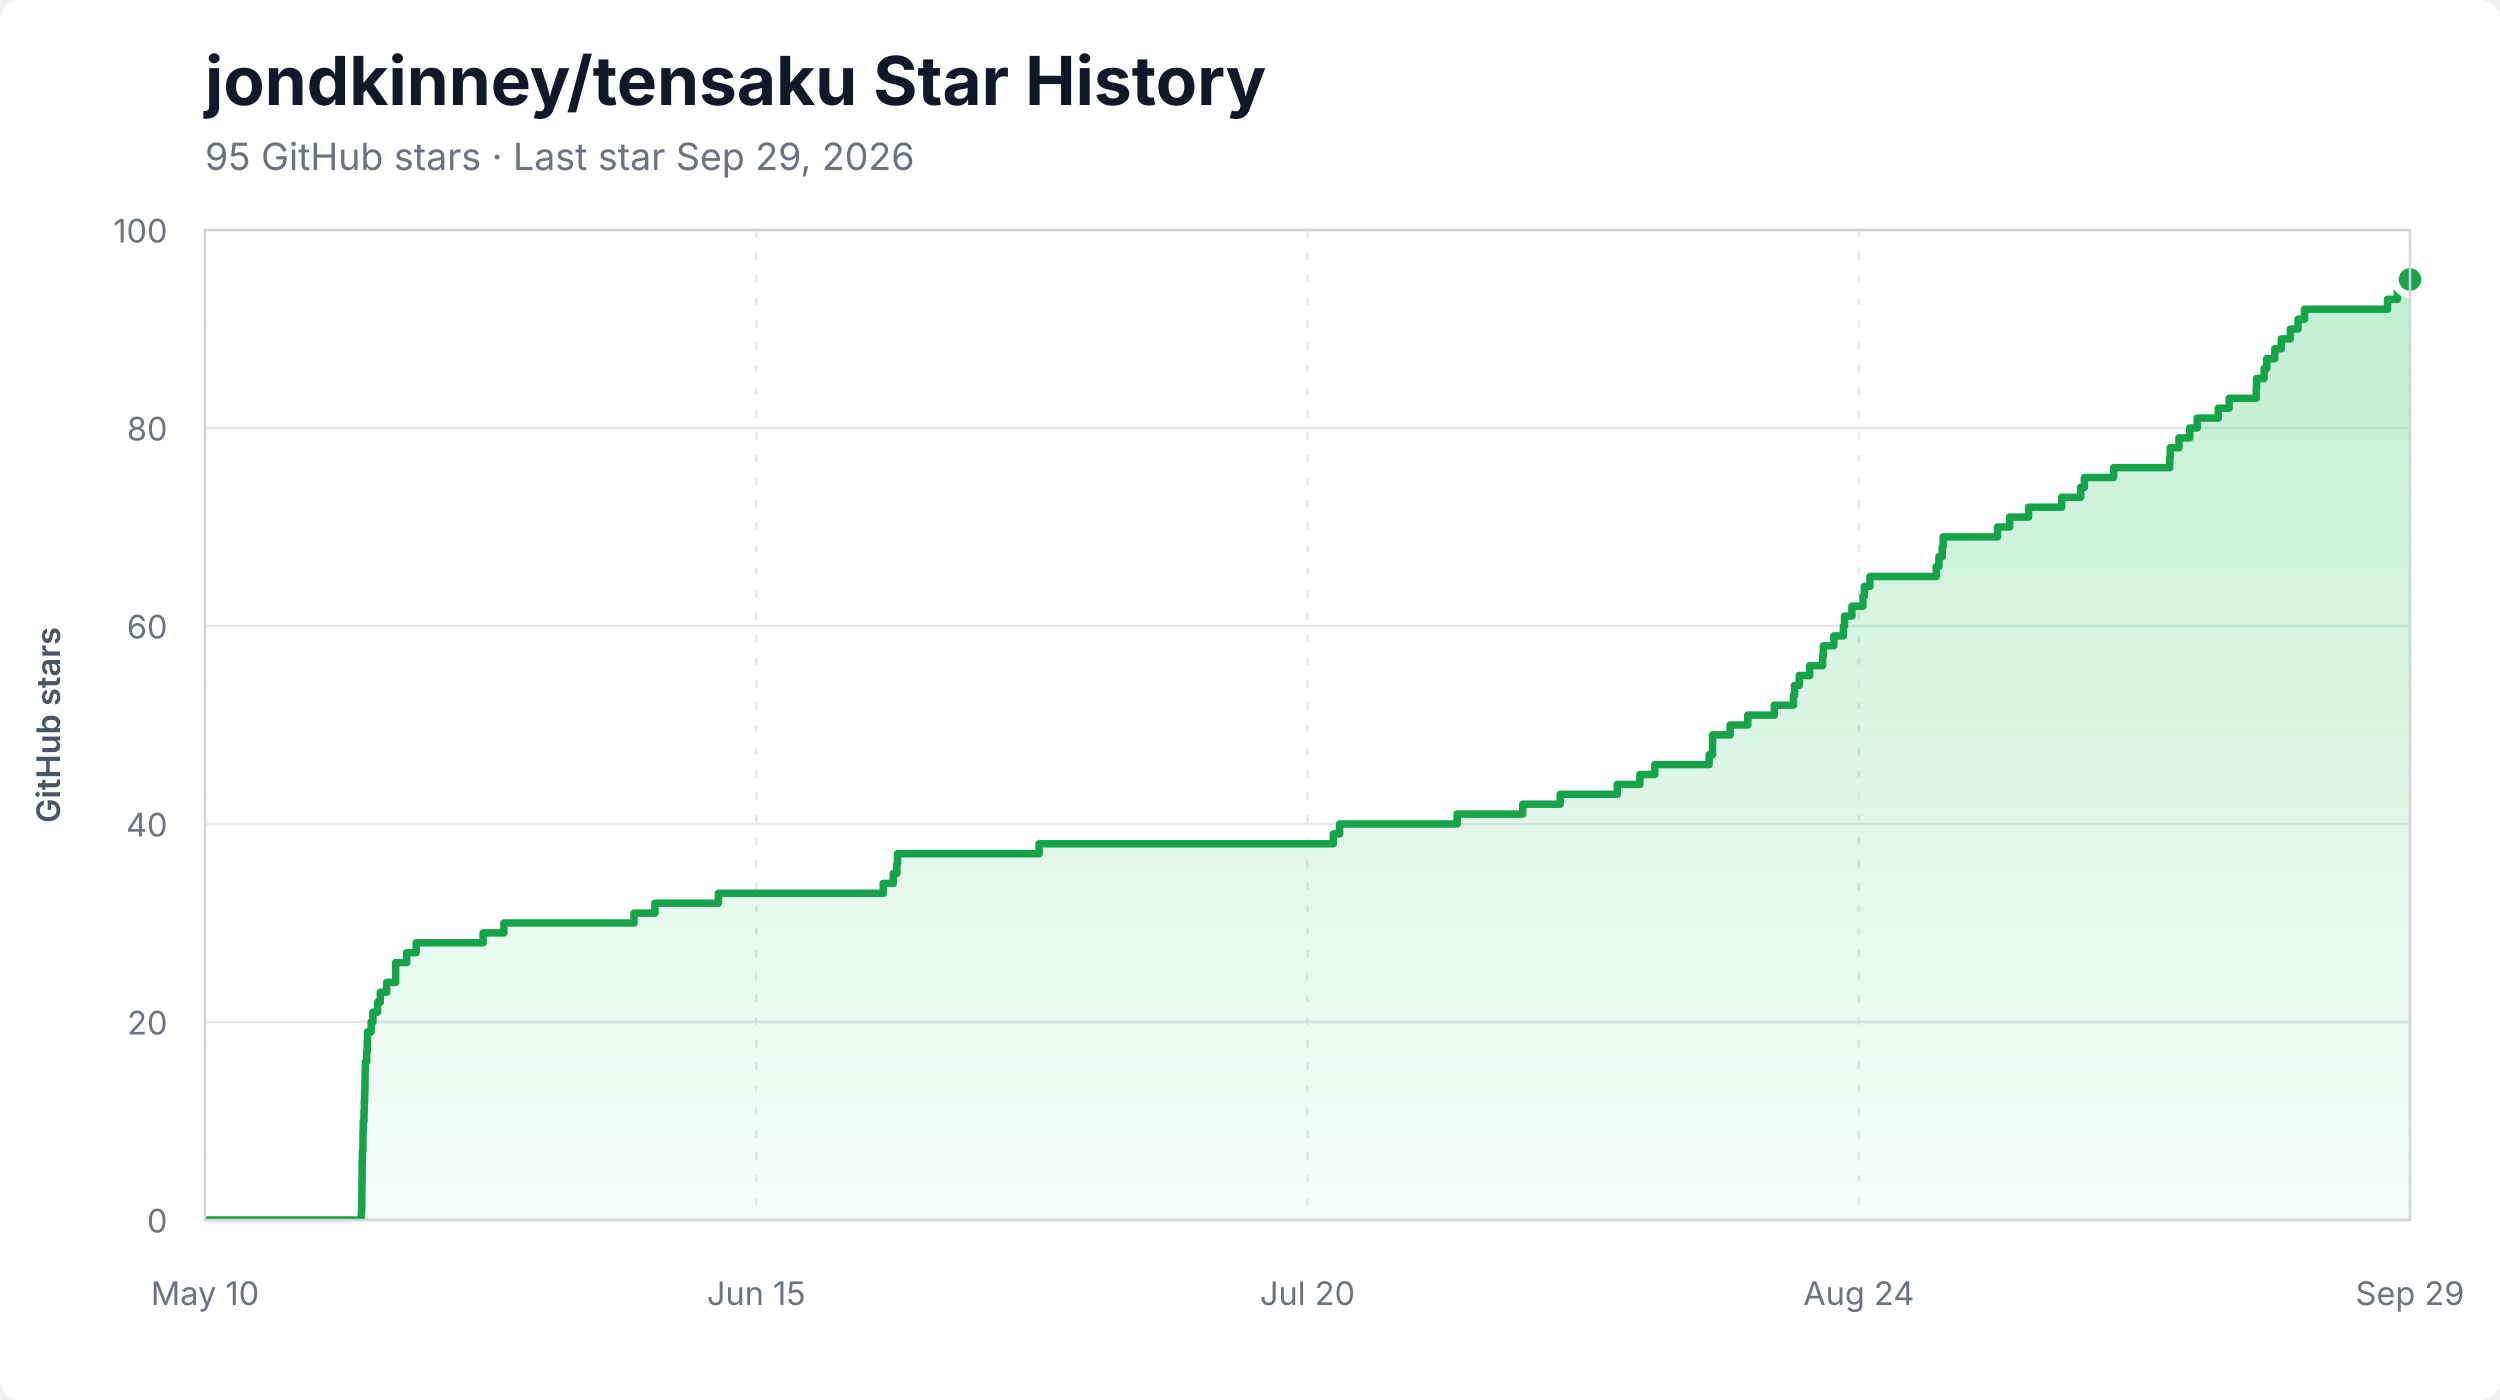
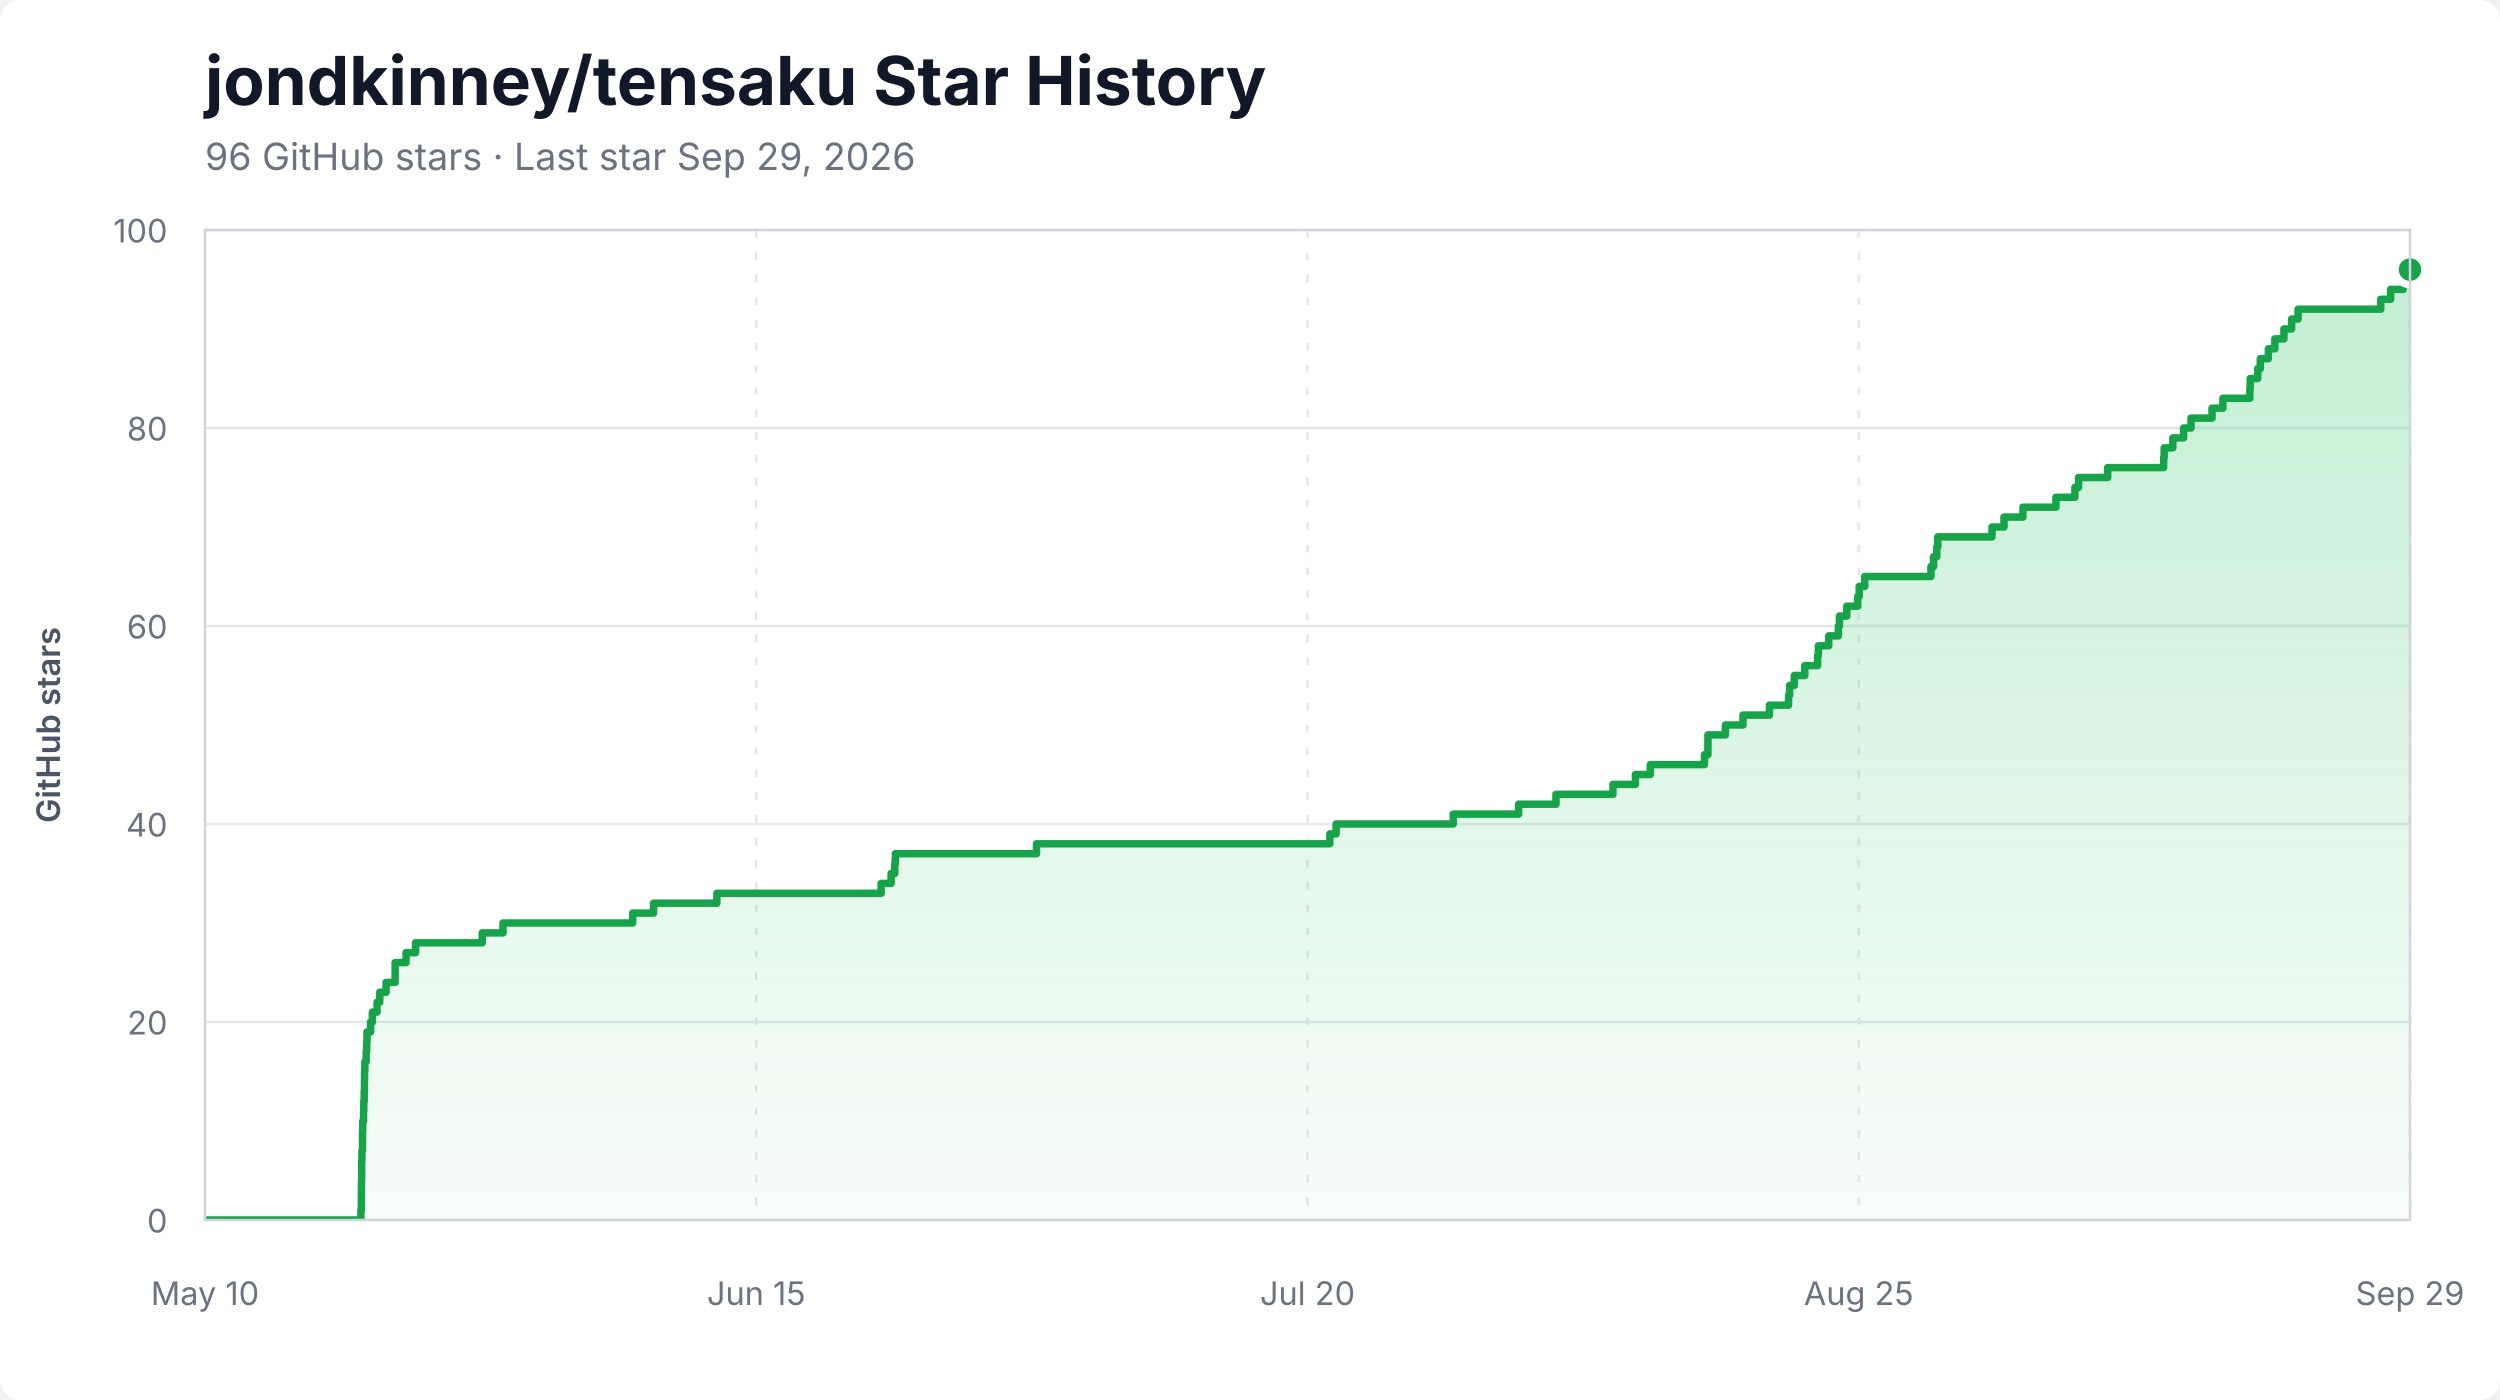
<svg xmlns="http://www.w3.org/2000/svg" width="1000" height="560" viewBox="0 0 1000 560" role="img" aria-labelledby="title description">
  <style>
    .background { fill: #ffffff; }
    .title { fill: #111827; font: 700 27px -apple-system, BlinkMacSystemFont, "Segoe UI", sans-serif; }
    .subtitle { fill: #6b7280; font: 15px -apple-system, BlinkMacSystemFont, "Segoe UI", sans-serif; }
    .axis-label { fill: #6b7280; font: 13px -apple-system, BlinkMacSystemFont, "Segoe UI", sans-serif; }
    .axis-title { fill: #4b5563; font: 600 13px -apple-system, BlinkMacSystemFont, "Segoe UI", sans-serif; }
    .grid { stroke: #e5e7eb; stroke-width: 1; }
    .grid.vertical { stroke-dasharray: 3 6; }
    .area { fill: url(#area-gradient); }
    .line { fill: none; stroke: #16a34a; stroke-width: 3; stroke-linejoin: round; stroke-linecap: round; }
    .endpoint { fill: #16a34a; stroke: #ffffff; stroke-width: 3; }
    .border { fill: none; stroke: #d1d5db; stroke-width: 1; }
  </style>
  <defs>
    <linearGradient id="area-gradient" x1="0" y1="0" x2="0" y2="1">
      <stop offset="0%" stop-color="#22c55e" stop-opacity="0.28" />
      <stop offset="100%" stop-color="#22c55e" stop-opacity="0.03" />
    </linearGradient>
    <clipPath id="plot-clip">
      <rect x="82" y="92" width="882" height="396" />
    </clipPath>
  </defs>
  <rect class="background" width="1000" height="560" rx="8" />
  <text x="82" y="42" class="title">jondkinney/tensaku Star History</text>
-   <text x="82" y="68" class="subtitle">95 GitHub stars · Last star Sep 29, 2026</text>
+   <text x="82" y="68" class="subtitle">96 GitHub stars · Last star Sep 29, 2026</text>
  <line x1="82" y1="488.00" x2="964" y2="488.00" class="grid" />
  <text x="67" y="493.00" class="axis-label" text-anchor="end">0</text>
  <line x1="82" y1="408.80" x2="964" y2="408.80" class="grid" />
  <text x="67" y="413.80" class="axis-label" text-anchor="end">20</text>
  <line x1="82" y1="329.60" x2="964" y2="329.60" class="grid" />
  <text x="67" y="334.60" class="axis-label" text-anchor="end">40</text>
  <line x1="82" y1="250.40" x2="964" y2="250.40" class="grid" />
  <text x="67" y="255.40" class="axis-label" text-anchor="end">60</text>
  <line x1="82" y1="171.20" x2="964" y2="171.20" class="grid" />
  <text x="67" y="176.20" class="axis-label" text-anchor="end">80</text>
  <line x1="82" y1="92.00" x2="964" y2="92.00" class="grid" />
  <text x="67" y="97.00" class="axis-label" text-anchor="end">100</text>
  <line x1="82.00" y1="92" x2="82.00" y2="488" class="grid vertical" />
  <text x="82.00" y="522" class="axis-label" text-anchor="middle">May 10</text>
  <line x1="302.50" y1="92" x2="302.50" y2="488" class="grid vertical" />
  <text x="302.50" y="522" class="axis-label" text-anchor="middle">Jun 15</text>
  <line x1="523.00" y1="92" x2="523.00" y2="488" class="grid vertical" />
  <text x="523.00" y="522" class="axis-label" text-anchor="middle">Jul 20</text>
  <line x1="743.50" y1="92" x2="743.50" y2="488" class="grid vertical" />
-   <text x="743.50" y="522" class="axis-label" text-anchor="middle">Aug 24</text>
+   <text x="743.50" y="522" class="axis-label" text-anchor="middle">Aug 25</text>
  <line x1="964.00" y1="92" x2="964.00" y2="488" class="grid vertical" />
  <text x="964.00" y="522" class="axis-label" text-anchor="middle">Sep 29</text>
  <g clip-path="url(#plot-clip)">
-     <path d="M 82.00 488.00 L 144.55 488.00 L 144.55 484.04 L 144.72 484.04 L 144.72 480.08 L 144.74 480.08 L 144.74 476.12 L 144.79 476.12 L 144.79 472.16 L 144.85 472.16 L 144.85 468.20 L 144.86 468.20 L 144.86 464.24 L 144.97 464.24 L 144.97 460.28 L 145.18 460.28 L 145.18 456.32 L 145.19 456.32 L 145.19 452.36 L 145.30 452.36 L 145.30 448.40 L 145.61 448.40 L 145.61 444.44 L 145.72 444.44 L 145.72 440.48 L 145.87 440.48 L 145.87 436.52 L 145.97 436.52 L 145.97 432.56 L 146.02 432.56 L 146.02 428.60 L 146.14 428.60 L 146.14 424.64 L 146.68 424.64 L 146.68 420.68 L 146.89 420.68 L 146.89 416.72 L 147.01 416.72 L 147.01 412.76 L 148.45 412.76 L 148.45 408.80 L 149.17 408.80 L 149.17 404.84 L 151.03 404.84 L 151.03 400.88 L 152.12 400.88 L 152.12 396.92 L 154.66 396.92 L 154.66 392.96 L 158.27 392.96 L 158.27 389.00 L 158.29 389.00 L 158.29 385.04 L 162.67 385.04 L 162.67 381.08 L 166.47 381.08 L 166.47 377.12 L 193.24 377.12 L 193.24 373.16 L 201.57 373.16 L 201.57 369.20 L 253.61 369.20 L 253.61 365.24 L 261.98 365.24 L 261.98 361.28 L 287.38 361.28 L 287.38 357.32 L 353.29 357.32 L 353.29 353.36 L 357.31 353.36 L 357.31 349.40 L 358.76 349.40 L 358.76 345.44 L 359.01 345.44 L 359.01 341.48 L 415.64 341.48 L 415.64 337.52 L 533.33 337.52 L 533.33 333.56 L 535.84 333.56 L 535.84 329.60 L 582.85 329.60 L 582.85 325.64 L 609.08 325.64 L 609.08 321.68 L 624.07 321.68 L 624.07 317.72 L 646.91 317.72 L 646.91 313.76 L 655.94 313.76 L 655.94 309.80 L 661.93 309.80 L 661.93 305.84 L 683.65 305.84 L 683.65 301.88 L 685.02 301.88 L 685.02 297.92 L 685.04 297.92 L 685.04 293.96 L 692.06 293.96 L 692.06 290.00 L 699.11 290.00 L 699.11 286.04 L 709.72 286.04 L 709.72 282.08 L 717.38 282.08 L 717.38 278.12 L 717.81 278.12 L 717.81 274.16 L 719.68 274.16 L 719.68 270.20 L 723.90 270.20 L 723.90 266.24 L 729.04 266.24 L 729.04 262.28 L 729.34 262.28 L 729.34 258.32 L 733.52 258.32 L 733.52 254.36 L 737.36 254.36 L 737.36 250.40 L 737.81 250.40 L 737.81 246.44 L 740.76 246.44 L 740.76 242.48 L 745.17 242.48 L 745.17 238.52 L 745.74 238.52 L 745.74 234.56 L 747.97 234.56 L 747.97 230.60 L 774.52 230.60 L 774.52 226.64 L 775.56 226.64 L 775.56 222.68 L 776.89 222.68 L 776.89 218.72 L 777.26 218.72 L 777.26 214.76 L 799.01 214.76 L 799.01 210.80 L 803.83 210.80 L 803.83 206.84 L 811.43 206.84 L 811.43 202.88 L 824.66 202.88 L 824.66 198.92 L 832.27 198.92 L 832.27 194.96 L 833.74 194.96 L 833.74 191.00 L 845.45 191.00 L 845.45 187.04 L 867.89 187.04 L 867.89 183.08 L 868.10 183.08 L 868.10 179.12 L 871.58 179.12 L 871.58 175.16 L 875.90 175.16 L 875.90 171.20 L 878.87 171.20 L 878.87 167.24 L 887.30 167.24 L 887.30 163.28 L 891.66 163.28 L 891.66 159.32 L 902.48 159.32 L 902.48 155.36 L 902.62 155.36 L 902.62 151.40 L 905.64 151.40 L 905.64 147.44 L 906.67 147.44 L 906.67 143.48 L 909.90 143.48 L 909.90 139.52 L 912.52 139.52 L 912.52 135.56 L 916.15 135.56 L 916.15 131.60 L 919.23 131.60 L 919.23 127.64 L 921.83 127.64 L 921.83 123.68 L 954.99 123.68 L 954.99 119.72 L 958.95 119.72 L 958.95 115.76 L 964.00 115.76 L 964.00 111.80 L 964.00 111.80 L 964.00 488.00 L 82.00 488.00 Z" class="area" />
-     <path d="M 82.00 488.00 L 144.55 488.00 L 144.55 484.04 L 144.72 484.04 L 144.72 480.08 L 144.74 480.08 L 144.74 476.12 L 144.79 476.12 L 144.79 472.16 L 144.85 472.16 L 144.85 468.20 L 144.86 468.20 L 144.86 464.24 L 144.97 464.24 L 144.97 460.28 L 145.18 460.28 L 145.18 456.32 L 145.19 456.32 L 145.19 452.36 L 145.30 452.36 L 145.30 448.40 L 145.61 448.40 L 145.61 444.44 L 145.72 444.44 L 145.72 440.48 L 145.87 440.48 L 145.87 436.52 L 145.97 436.52 L 145.97 432.56 L 146.02 432.56 L 146.02 428.60 L 146.14 428.60 L 146.14 424.64 L 146.68 424.64 L 146.68 420.68 L 146.89 420.68 L 146.89 416.72 L 147.01 416.72 L 147.01 412.76 L 148.45 412.76 L 148.45 408.80 L 149.17 408.80 L 149.17 404.84 L 151.03 404.84 L 151.03 400.88 L 152.12 400.88 L 152.12 396.92 L 154.66 396.92 L 154.66 392.96 L 158.27 392.96 L 158.27 389.00 L 158.29 389.00 L 158.29 385.04 L 162.67 385.04 L 162.67 381.08 L 166.47 381.08 L 166.47 377.12 L 193.24 377.12 L 193.24 373.16 L 201.57 373.16 L 201.57 369.20 L 253.61 369.20 L 253.61 365.24 L 261.98 365.24 L 261.98 361.28 L 287.38 361.28 L 287.38 357.32 L 353.29 357.32 L 353.29 353.36 L 357.31 353.36 L 357.31 349.40 L 358.76 349.40 L 358.76 345.44 L 359.01 345.44 L 359.01 341.48 L 415.64 341.48 L 415.64 337.52 L 533.33 337.52 L 533.33 333.56 L 535.84 333.56 L 535.84 329.60 L 582.85 329.60 L 582.85 325.64 L 609.08 325.64 L 609.08 321.68 L 624.07 321.68 L 624.07 317.72 L 646.91 317.72 L 646.91 313.76 L 655.94 313.76 L 655.94 309.80 L 661.93 309.80 L 661.93 305.84 L 683.65 305.84 L 683.65 301.88 L 685.02 301.88 L 685.02 297.92 L 685.04 297.92 L 685.04 293.96 L 692.06 293.96 L 692.06 290.00 L 699.11 290.00 L 699.11 286.04 L 709.72 286.04 L 709.72 282.08 L 717.38 282.08 L 717.38 278.12 L 717.81 278.12 L 717.81 274.16 L 719.68 274.16 L 719.68 270.20 L 723.90 270.20 L 723.90 266.24 L 729.04 266.24 L 729.04 262.28 L 729.34 262.28 L 729.34 258.32 L 733.52 258.32 L 733.52 254.36 L 737.36 254.36 L 737.36 250.40 L 737.81 250.40 L 737.81 246.44 L 740.76 246.44 L 740.76 242.48 L 745.17 242.48 L 745.17 238.52 L 745.74 238.52 L 745.74 234.56 L 747.97 234.56 L 747.97 230.60 L 774.52 230.60 L 774.52 226.64 L 775.56 226.64 L 775.56 222.68 L 776.89 222.68 L 776.89 218.72 L 777.26 218.72 L 777.26 214.76 L 799.01 214.76 L 799.01 210.80 L 803.83 210.80 L 803.83 206.84 L 811.43 206.84 L 811.43 202.88 L 824.66 202.88 L 824.66 198.92 L 832.27 198.92 L 832.27 194.96 L 833.74 194.96 L 833.74 191.00 L 845.45 191.00 L 845.45 187.04 L 867.89 187.04 L 867.89 183.08 L 868.10 183.08 L 868.10 179.12 L 871.58 179.12 L 871.58 175.16 L 875.90 175.16 L 875.90 171.20 L 878.87 171.20 L 878.87 167.24 L 887.30 167.24 L 887.30 163.28 L 891.66 163.28 L 891.66 159.32 L 902.48 159.32 L 902.48 155.36 L 902.62 155.36 L 902.62 151.40 L 905.64 151.40 L 905.64 147.44 L 906.67 147.44 L 906.67 143.48 L 909.90 143.48 L 909.90 139.52 L 912.52 139.52 L 912.52 135.56 L 916.15 135.56 L 916.15 131.60 L 919.23 131.60 L 919.23 127.64 L 921.83 127.64 L 921.83 123.68 L 954.99 123.68 L 954.99 119.72 L 958.95 119.72 L 958.95 115.76 L 964.00 115.76 L 964.00 111.80 L 964.00 111.80" class="line" />
+     <path d="M 82.00 488.00 L 144.35 488.00 L 144.35 484.04 L 144.53 484.04 L 144.53 480.08 L 144.55 480.08 L 144.55 476.12 L 144.59 476.12 L 144.59 472.16 L 144.66 472.16 L 144.66 468.20 L 144.66 468.20 L 144.66 464.24 L 144.77 464.24 L 144.77 460.28 L 144.98 460.28 L 144.98 456.32 L 145.00 456.32 L 145.00 452.36 L 145.11 452.36 L 145.11 448.40 L 145.42 448.40 L 145.42 444.44 L 145.52 444.44 L 145.52 440.48 L 145.67 440.48 L 145.67 436.52 L 145.77 436.52 L 145.77 432.56 L 145.82 432.56 L 145.82 428.60 L 145.94 428.60 L 145.94 424.64 L 146.48 424.64 L 146.48 420.68 L 146.69 420.68 L 146.69 416.72 L 146.81 416.72 L 146.81 412.76 L 148.24 412.76 L 148.24 408.80 L 148.96 408.80 L 148.96 404.84 L 150.82 404.84 L 150.82 400.88 L 151.91 400.88 L 151.91 396.92 L 154.43 396.92 L 154.43 392.96 L 158.04 392.96 L 158.04 389.00 L 158.06 389.00 L 158.06 385.04 L 162.42 385.04 L 162.42 381.08 L 166.21 381.08 L 166.21 377.12 L 192.89 377.12 L 192.89 373.16 L 201.20 373.16 L 201.20 369.20 L 253.08 369.20 L 253.08 365.24 L 261.42 365.24 L 261.42 361.28 L 286.74 361.28 L 286.74 357.32 L 352.45 357.32 L 352.45 353.36 L 356.45 353.36 L 356.45 349.40 L 357.90 349.40 L 357.90 345.44 L 358.15 345.44 L 358.15 341.48 L 414.61 341.48 L 414.61 337.52 L 531.93 337.52 L 531.93 333.56 L 534.44 333.56 L 534.44 329.60 L 581.30 329.60 L 581.30 325.64 L 607.45 325.64 L 607.45 321.68 L 622.39 321.68 L 622.39 317.72 L 645.17 317.72 L 645.17 313.76 L 654.16 313.76 L 654.16 309.80 L 660.13 309.80 L 660.13 305.84 L 681.79 305.84 L 681.79 301.88 L 683.16 301.88 L 683.16 297.92 L 683.18 297.92 L 683.18 293.96 L 690.17 293.96 L 690.17 290.00 L 697.20 290.00 L 697.20 286.04 L 707.78 286.04 L 707.78 282.08 L 715.42 282.08 L 715.42 278.12 L 715.84 278.12 L 715.84 274.16 L 717.71 274.16 L 717.71 270.20 L 721.92 270.20 L 721.92 266.24 L 727.04 266.24 L 727.04 262.28 L 727.34 262.28 L 727.34 258.32 L 731.50 258.32 L 731.50 254.36 L 735.33 254.36 L 735.33 250.40 L 735.78 250.40 L 735.78 246.44 L 738.72 246.44 L 738.72 242.48 L 743.12 242.48 L 743.12 238.52 L 743.69 238.52 L 743.69 234.56 L 745.91 234.56 L 745.91 230.60 L 772.38 230.60 L 772.38 226.64 L 773.42 226.64 L 773.42 222.68 L 774.74 222.68 L 774.74 218.72 L 775.11 218.72 L 775.11 214.76 L 796.80 214.76 L 796.80 210.80 L 801.60 210.80 L 801.60 206.84 L 809.18 206.84 L 809.18 202.88 L 822.37 202.88 L 822.37 198.92 L 829.95 198.92 L 829.95 194.96 L 831.42 194.96 L 831.42 191.00 L 843.09 191.00 L 843.09 187.04 L 865.46 187.04 L 865.46 183.08 L 865.66 183.08 L 865.66 179.12 L 869.14 179.12 L 869.14 175.16 L 873.44 175.16 L 873.44 171.20 L 876.41 171.20 L 876.41 167.24 L 884.81 167.24 L 884.81 163.28 L 889.15 163.28 L 889.15 159.32 L 899.94 159.32 L 899.94 155.36 L 900.08 155.36 L 900.08 151.40 L 903.09 151.40 L 903.09 147.44 L 904.12 147.44 L 904.12 143.48 L 907.34 143.48 L 907.34 139.52 L 909.95 139.52 L 909.95 135.56 L 913.57 135.56 L 913.57 131.60 L 916.64 131.60 L 916.64 127.64 L 919.23 127.64 L 919.23 123.68 L 952.29 123.68 L 952.29 119.72 L 956.24 119.72 L 956.24 115.76 L 961.27 115.76 L 961.27 111.80 L 964.00 111.80 L 964.00 107.84 L 964.00 107.84 L 964.00 488.00 L 82.00 488.00 Z" class="area" />
+     <path d="M 82.00 488.00 L 144.35 488.00 L 144.35 484.04 L 144.53 484.04 L 144.53 480.08 L 144.55 480.08 L 144.55 476.12 L 144.59 476.12 L 144.59 472.16 L 144.66 472.16 L 144.66 468.20 L 144.66 468.20 L 144.66 464.24 L 144.77 464.24 L 144.77 460.28 L 144.98 460.28 L 144.98 456.32 L 145.00 456.32 L 145.00 452.36 L 145.11 452.36 L 145.11 448.40 L 145.42 448.40 L 145.42 444.44 L 145.52 444.44 L 145.52 440.48 L 145.67 440.48 L 145.67 436.52 L 145.77 436.52 L 145.77 432.56 L 145.82 432.56 L 145.82 428.60 L 145.94 428.60 L 145.94 424.64 L 146.48 424.64 L 146.48 420.68 L 146.69 420.68 L 146.69 416.72 L 146.81 416.72 L 146.81 412.76 L 148.24 412.76 L 148.24 408.80 L 148.96 408.80 L 148.96 404.84 L 150.82 404.84 L 150.82 400.88 L 151.91 400.88 L 151.91 396.92 L 154.43 396.92 L 154.43 392.96 L 158.04 392.96 L 158.04 389.00 L 158.06 389.00 L 158.06 385.04 L 162.42 385.04 L 162.42 381.08 L 166.21 381.08 L 166.21 377.12 L 192.89 377.12 L 192.89 373.16 L 201.20 373.16 L 201.20 369.20 L 253.08 369.20 L 253.08 365.24 L 261.42 365.24 L 261.42 361.28 L 286.74 361.28 L 286.74 357.32 L 352.45 357.32 L 352.45 353.36 L 356.45 353.36 L 356.45 349.40 L 357.90 349.40 L 357.90 345.44 L 358.15 345.44 L 358.15 341.48 L 414.61 341.48 L 414.61 337.52 L 531.93 337.52 L 531.93 333.56 L 534.44 333.56 L 534.44 329.60 L 581.30 329.60 L 581.30 325.64 L 607.45 325.64 L 607.45 321.68 L 622.39 321.68 L 622.39 317.72 L 645.17 317.72 L 645.17 313.76 L 654.16 313.76 L 654.16 309.80 L 660.13 309.80 L 660.13 305.84 L 681.79 305.84 L 681.79 301.88 L 683.16 301.88 L 683.16 297.92 L 683.18 297.92 L 683.18 293.96 L 690.17 293.96 L 690.17 290.00 L 697.20 290.00 L 697.20 286.04 L 707.78 286.04 L 707.78 282.08 L 715.42 282.08 L 715.42 278.12 L 715.84 278.12 L 715.84 274.16 L 717.71 274.16 L 717.71 270.20 L 721.92 270.20 L 721.92 266.24 L 727.04 266.24 L 727.04 262.28 L 727.34 262.28 L 727.34 258.32 L 731.50 258.32 L 731.50 254.36 L 735.33 254.36 L 735.33 250.40 L 735.78 250.40 L 735.78 246.44 L 738.72 246.44 L 738.72 242.48 L 743.12 242.48 L 743.12 238.52 L 743.69 238.52 L 743.69 234.56 L 745.91 234.56 L 745.91 230.60 L 772.38 230.60 L 772.38 226.64 L 773.42 226.64 L 773.42 222.68 L 774.74 222.68 L 774.74 218.72 L 775.11 218.72 L 775.11 214.76 L 796.80 214.76 L 796.80 210.80 L 801.60 210.80 L 801.60 206.84 L 809.18 206.84 L 809.18 202.88 L 822.37 202.88 L 822.37 198.92 L 829.95 198.92 L 829.95 194.96 L 831.42 194.96 L 831.42 191.00 L 843.09 191.00 L 843.09 187.04 L 865.46 187.04 L 865.46 183.08 L 865.66 183.08 L 865.66 179.12 L 869.14 179.12 L 869.14 175.16 L 873.44 175.16 L 873.44 171.20 L 876.41 171.20 L 876.41 167.24 L 884.81 167.24 L 884.81 163.28 L 889.15 163.28 L 889.15 159.32 L 899.94 159.32 L 899.94 155.36 L 900.08 155.36 L 900.08 151.40 L 903.09 151.40 L 903.09 147.44 L 904.12 147.44 L 904.12 143.48 L 907.34 143.48 L 907.34 139.52 L 909.95 139.52 L 909.95 135.56 L 913.57 135.56 L 913.57 131.60 L 916.64 131.60 L 916.64 127.64 L 919.23 127.64 L 919.23 123.68 L 952.29 123.68 L 952.29 119.72 L 956.24 119.72 L 956.24 115.76 L 961.27 115.76 L 961.27 111.80 L 964.00 111.80 L 964.00 107.84 L 964.00 107.84" class="line" />
  </g>
-   <circle cx="964.00" cy="111.80" r="6" class="endpoint" />
+   <circle cx="964.00" cy="107.84" r="6" class="endpoint" />
  <rect x="82" y="92" width="882" height="396" class="border" />
  <text x="24" y="290.00" class="axis-title" text-anchor="middle" transform="rotate(-90 24 290.00)">GitHub stars</text>
</svg>
